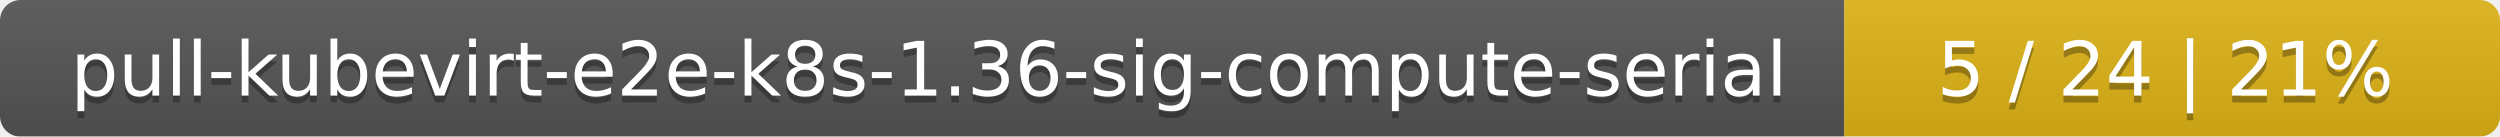
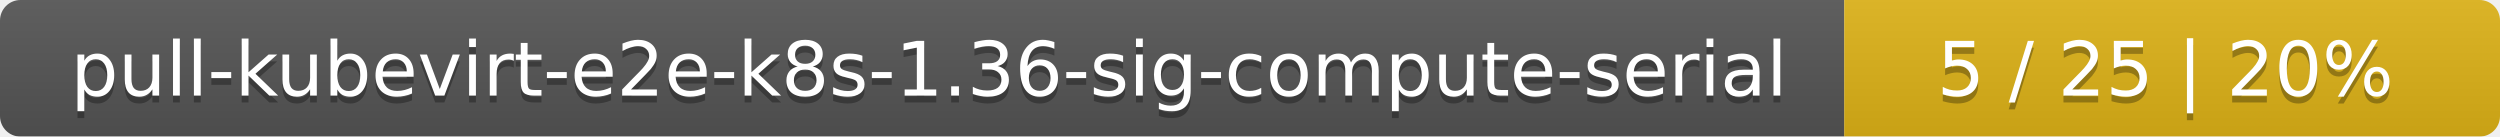
<svg xmlns="http://www.w3.org/2000/svg" width="366" height="20">
  <linearGradient id="smooth" x2="0" y2="100%">
    <stop offset="0" stop-color="#bbb" stop-opacity=".1" />
    <stop offset="1" stop-opacity=".1" />
  </linearGradient>
  <mask id="round">
    <rect width="366" height="20" rx="3" fill="#fff" />
  </mask>
  <g mask="url(#round)">
    <rect width="270" height="20" fill="#555" />
    <rect x="270" width="96" height="20" fill="#dfb317" />
    <rect width="366" height="20" fill="url(#smooth)" />
  </g>
  <g fill="#fff" text-anchor="middle" font-family="DejaVu Sans,Verdana,Geneva,sans-serif" font-size="11">
    <text x="136" y="15" fill="#010101" fill-opacity=".3">pull-kubevirt-e2e-k8s-1.36-sig-compute-serial</text>
    <text x="136" y="14">pull-kubevirt-e2e-k8s-1.36-sig-compute-serial</text>
-     <text x="317" y="15" fill="#010101" fill-opacity=".3">5 / 24    |    21%</text>
-     <text x="317" y="14">5 / 24    |    21%</text>
+     <text x="317" y="15" fill="#010101" fill-opacity=".3">5 / 25    |    20%</text>
+     <text x="317" y="14">5 / 25    |    20%</text>
  </g>
</svg>
